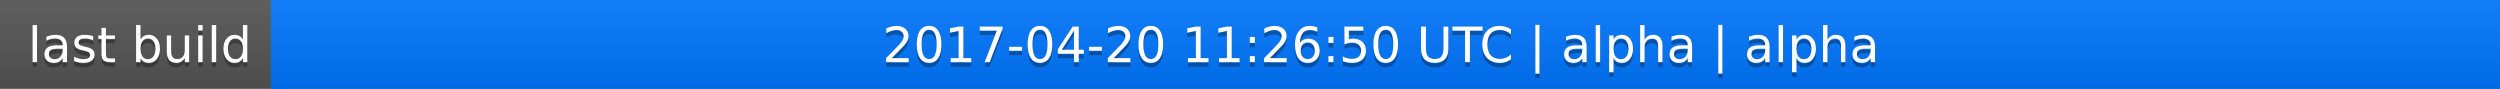
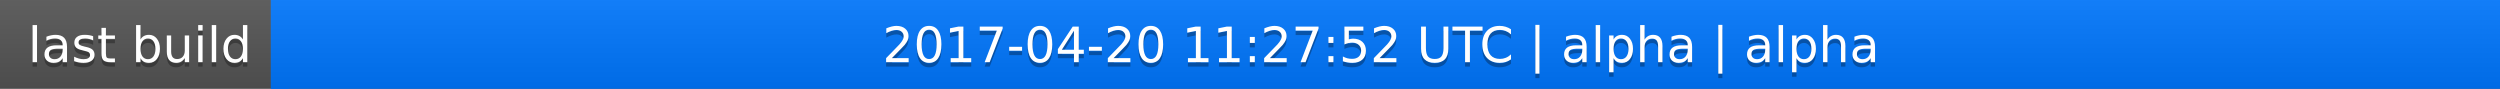
<svg xmlns="http://www.w3.org/2000/svg" width="563" height="20">
  <linearGradient id="a" x2="0" y2="100%">
    <stop offset="0" stop-color="#bbb" stop-opacity=".1" />
    <stop offset="1" stop-opacity=".1" />
  </linearGradient>
  <rect rx="0" width="563" height="20" fill="#555" />
  <rect rx="0" x="61" width="502" height="20" fill="#07f" />
  <path fill="#07f" d="M61 0h4v20h-4z" />
  <rect rx="0" width="563" height="20" fill="url(#a)" />
  <g fill="#fff" text-anchor="middle" font-family="DejaVu Sans,Verdana,Geneva,sans-serif" font-size="11">
    <text x="31.5" y="15" fill="#010101" fill-opacity=".3">last build</text>
    <text x="31.5" y="14">last build</text>
-     <text x="311" y="15" fill="#010101" fill-opacity=".3">2017-04-20 11:26:50 UTC | alpha | alpha</text>
-     <text x="311" y="14">2017-04-20 11:26:50 UTC | alpha | alpha</text>
+     <text x="311" y="15" fill="#010101" fill-opacity=".3">2017-04-20 11:27:52 UTC | alpha | alpha</text>
+     <text x="311" y="14">2017-04-20 11:27:52 UTC | alpha | alpha</text>
  </g>
</svg>
